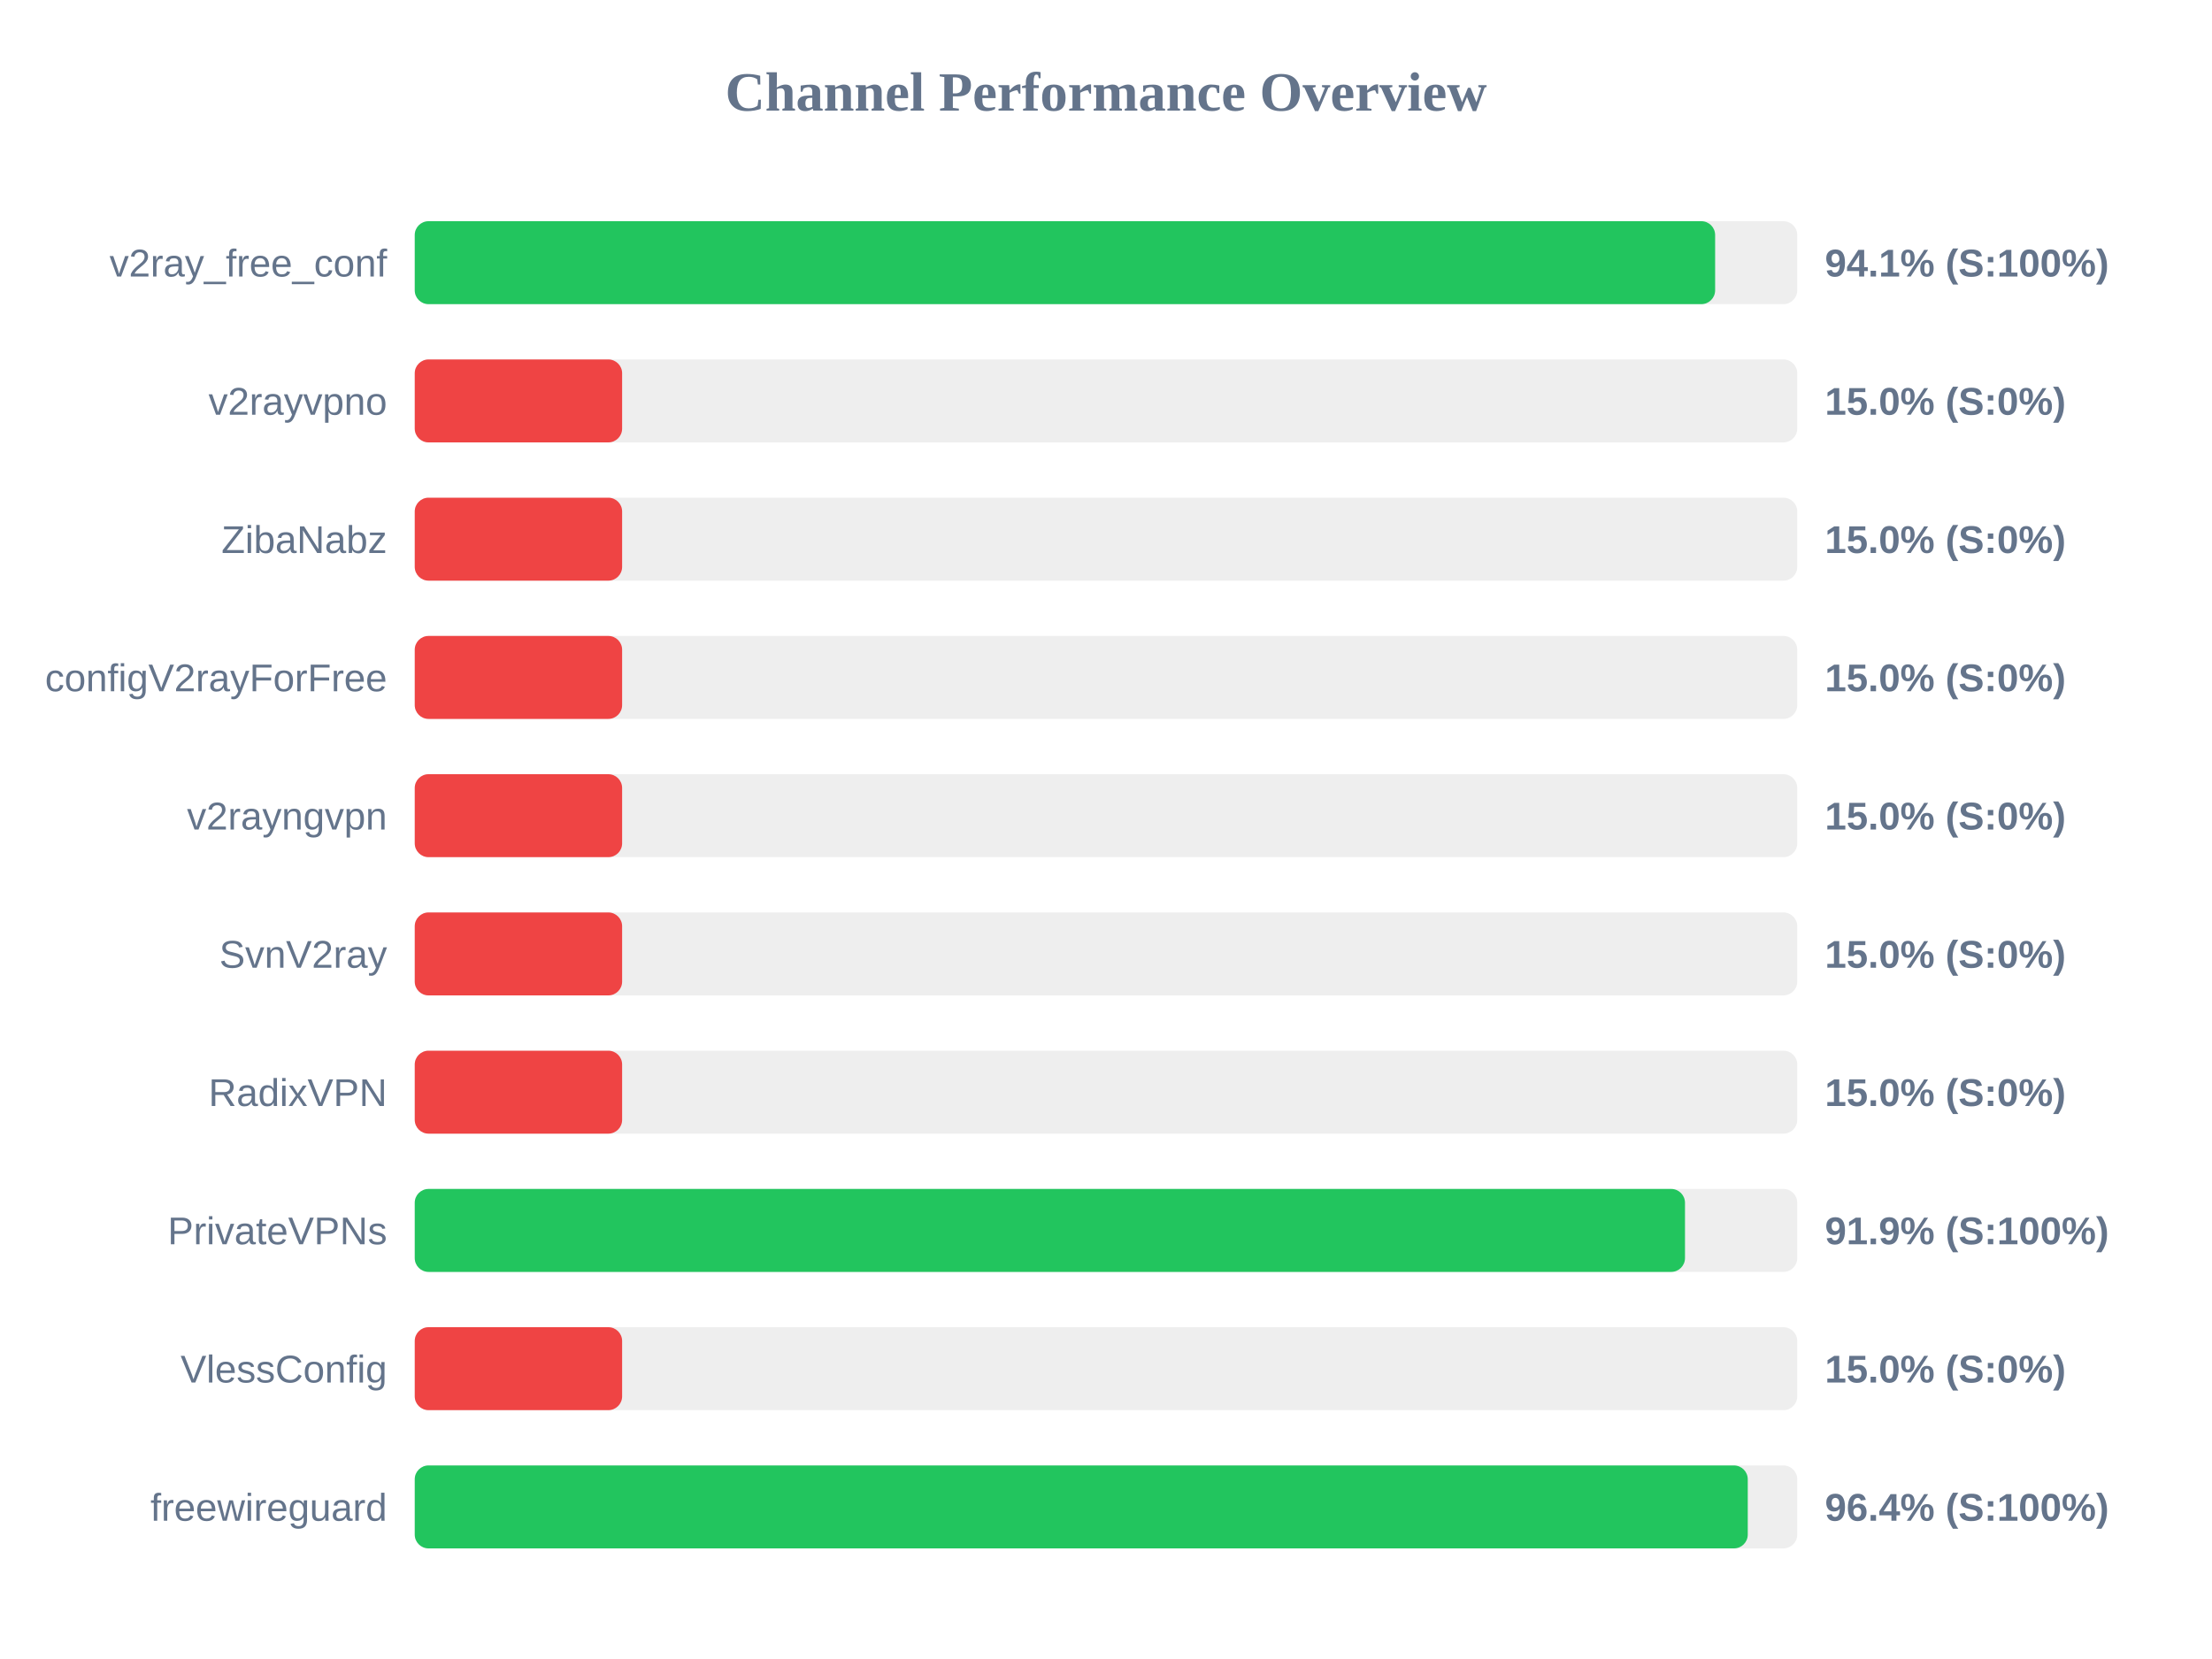
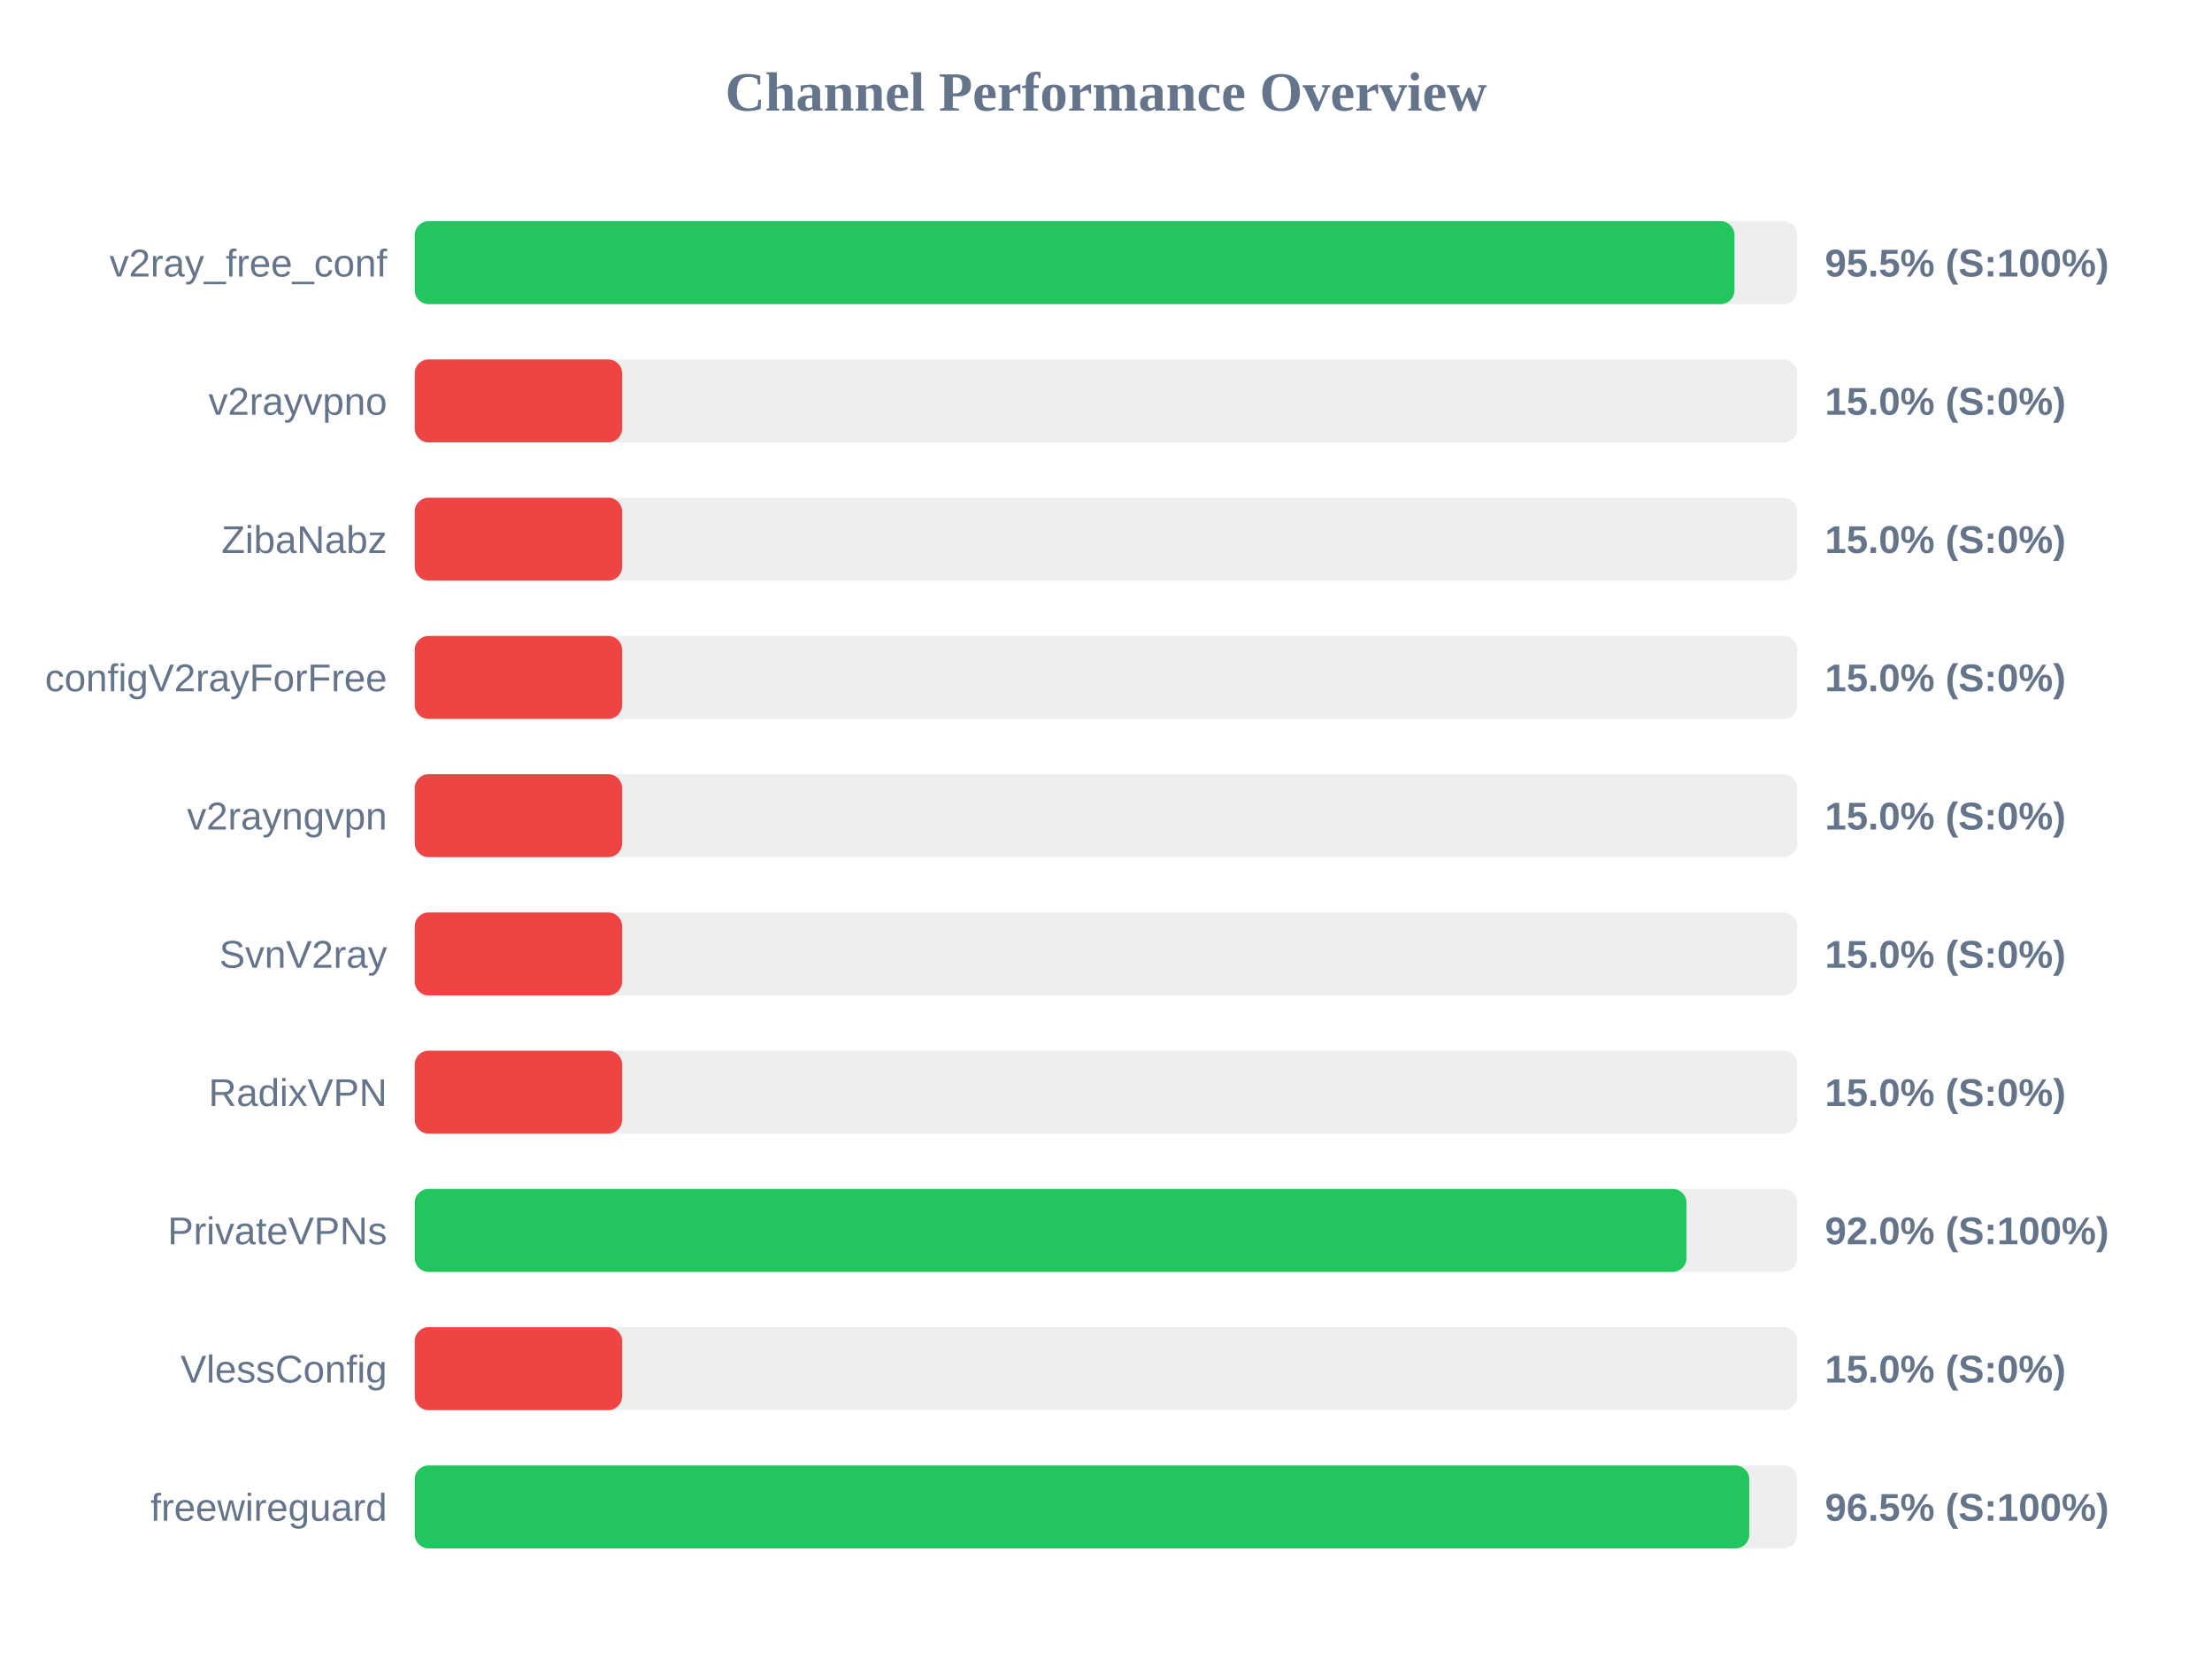
<svg xmlns="http://www.w3.org/2000/svg" width="800" height="600" version="1.1">
  <style>
        .row { font: 14px Arial; fill: #64748b; }
        .score { font: bold 14px Arial; fill: #64748b; }
    </style>
  <text x="400" y="40" text-anchor="middle" font-size="20px" font-weight="bold" fill="#64748b">Channel Performance Overview</text>
  <rect x="150" y="80" width="500" height="30" fill="#eee" rx="5" />
-   <rect x="150" y="80" width="470.3" height="30" fill="#22c55e" rx="5" />
+   <rect x="150" y="80" width="477.3" height="30" fill="#22c55e" rx="5" />
  <text x="140" y="100" text-anchor="end" class="row">v2ray_free_conf</text>
-   <text x="660" y="100" text-anchor="start" class="score">94.1% (S:100%)</text>
+   <text x="660" y="100" text-anchor="start" class="score">95.5% (S:100%)</text>
  <rect x="150" y="130" width="500" height="30" fill="#eee" rx="5" />
  <rect x="150" y="130" width="75.0" height="30" fill="#ef4444" rx="5" />
  <text x="140" y="150" text-anchor="end" class="row">v2rayvpno</text>
  <text x="660" y="150" text-anchor="start" class="score">15.0% (S:0%)</text>
  <rect x="150" y="180" width="500" height="30" fill="#eee" rx="5" />
  <rect x="150" y="180" width="75.0" height="30" fill="#ef4444" rx="5" />
  <text x="140" y="200" text-anchor="end" class="row">ZibaNabz</text>
  <text x="660" y="200" text-anchor="start" class="score">15.0% (S:0%)</text>
  <rect x="150" y="230" width="500" height="30" fill="#eee" rx="5" />
  <rect x="150" y="230" width="75.0" height="30" fill="#ef4444" rx="5" />
  <text x="140" y="250" text-anchor="end" class="row">configV2rayForFree</text>
  <text x="660" y="250" text-anchor="start" class="score">15.0% (S:0%)</text>
  <rect x="150" y="280" width="500" height="30" fill="#eee" rx="5" />
  <rect x="150" y="280" width="75.0" height="30" fill="#ef4444" rx="5" />
  <text x="140" y="300" text-anchor="end" class="row">v2rayngvpn</text>
  <text x="660" y="300" text-anchor="start" class="score">15.0% (S:0%)</text>
  <rect x="150" y="330" width="500" height="30" fill="#eee" rx="5" />
  <rect x="150" y="330" width="75.0" height="30" fill="#ef4444" rx="5" />
  <text x="140" y="350" text-anchor="end" class="row">SvnV2ray</text>
  <text x="660" y="350" text-anchor="start" class="score">15.0% (S:0%)</text>
  <rect x="150" y="380" width="500" height="30" fill="#eee" rx="5" />
  <rect x="150" y="380" width="75.0" height="30" fill="#ef4444" rx="5" />
  <text x="140" y="400" text-anchor="end" class="row">RadixVPN</text>
  <text x="660" y="400" text-anchor="start" class="score">15.0% (S:0%)</text>
  <rect x="150" y="430" width="500" height="30" fill="#eee" rx="5" />
-   <rect x="150" y="430" width="459.4" height="30" fill="#22c55e" rx="5" />
+   <rect x="150" y="430" width="459.95" height="30" fill="#22c55e" rx="5" />
  <text x="140" y="450" text-anchor="end" class="row">PrivateVPNs</text>
-   <text x="660" y="450" text-anchor="start" class="score">91.9% (S:100%)</text>
+   <text x="660" y="450" text-anchor="start" class="score">92.0% (S:100%)</text>
  <rect x="150" y="480" width="500" height="30" fill="#eee" rx="5" />
  <rect x="150" y="480" width="75.0" height="30" fill="#ef4444" rx="5" />
  <text x="140" y="500" text-anchor="end" class="row">VlessConfig</text>
  <text x="660" y="500" text-anchor="start" class="score">15.0% (S:0%)</text>
  <rect x="150" y="530" width="500" height="30" fill="#eee" rx="5" />
-   <rect x="150" y="530" width="482.1" height="30" fill="#22c55e" rx="5" />
+   <rect x="150" y="530" width="482.65" height="30" fill="#22c55e" rx="5" />
  <text x="140" y="550" text-anchor="end" class="row">freewireguard</text>
-   <text x="660" y="550" text-anchor="start" class="score">96.4% (S:100%)</text>
+   <text x="660" y="550" text-anchor="start" class="score">96.5% (S:100%)</text>
</svg>
